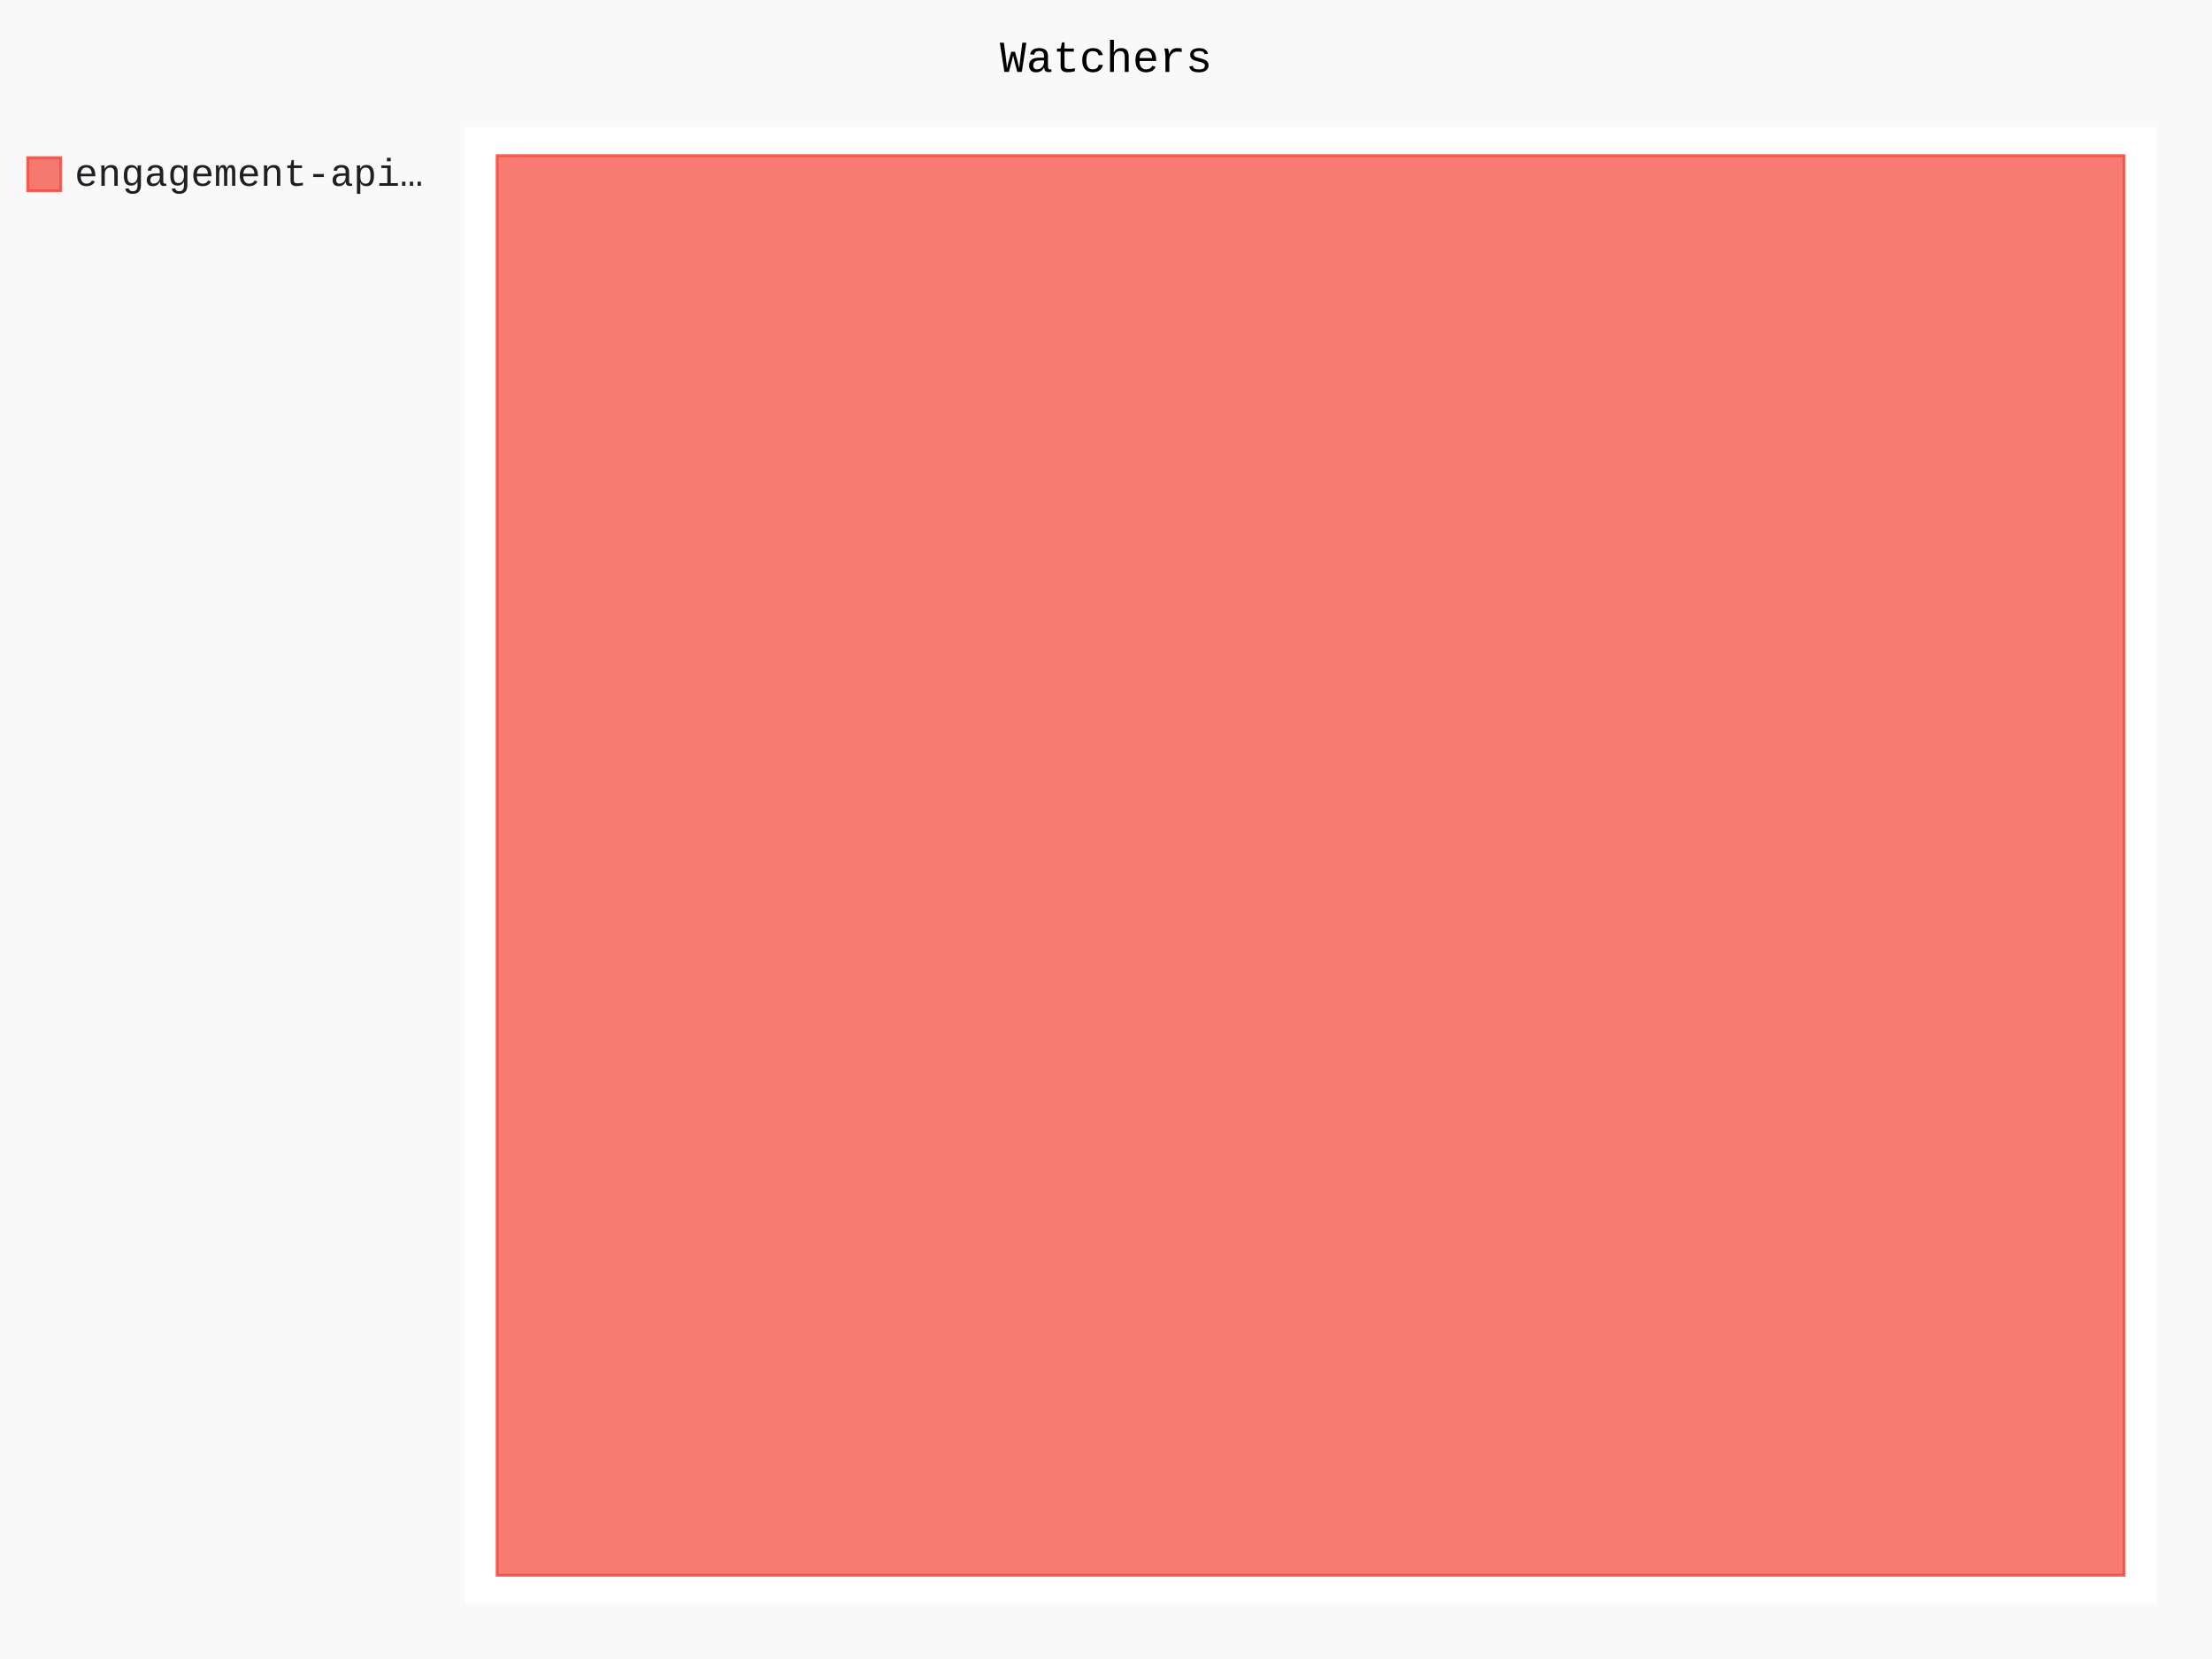
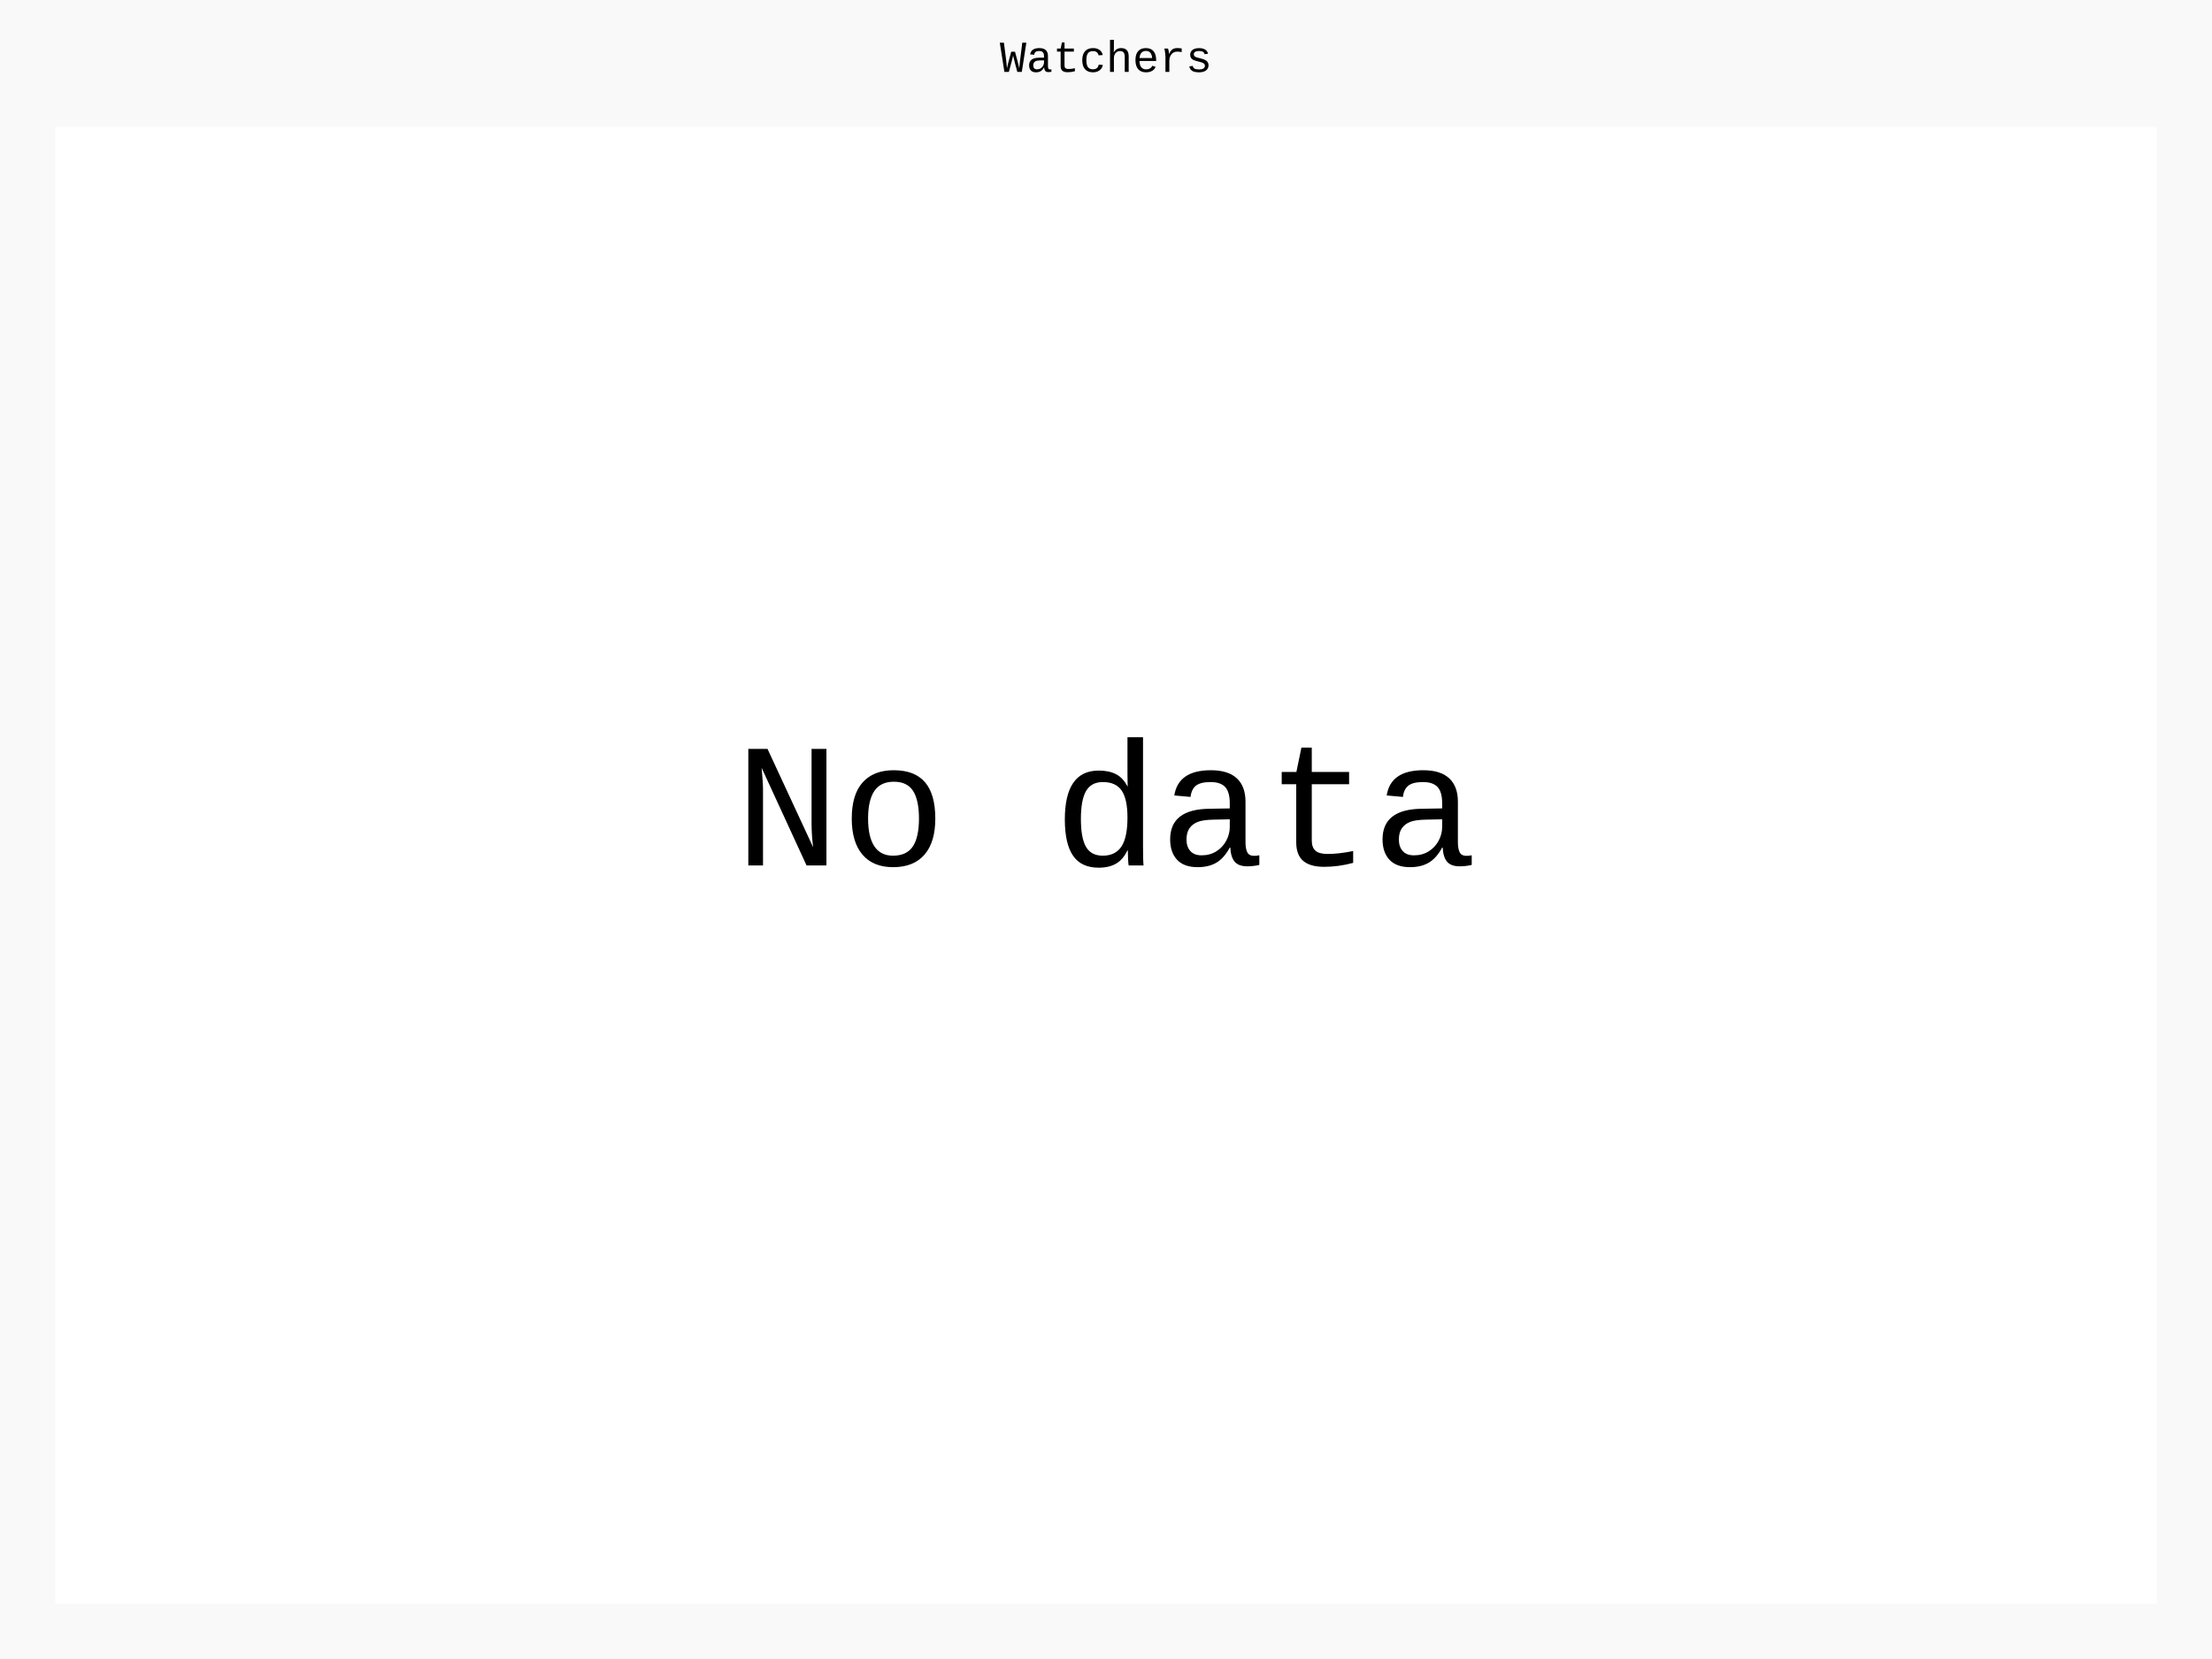
- <svg xmlns="http://www.w3.org/2000/svg" class="pygal-chart" id="chart-2e048d8d-b59b-4f63-bb07-07a5f4c4591e" viewBox="0 0 800 600">
+ <svg xmlns="http://www.w3.org/2000/svg" class="pygal-chart" id="chart-9a1d7362-779e-4b4b-921c-fda53162002d" viewBox="0 0 800 600">
  <defs>
-     <style type="text/css">#chart-2e048d8d-b59b-4f63-bb07-07a5f4c4591e{-webkit-user-select:none;-webkit-font-smoothing:antialiased;font-family:Consolas,"Liberation Mono",Menlo,Courier,monospace}#chart-2e048d8d-b59b-4f63-bb07-07a5f4c4591e .title{font-family:Consolas,"Liberation Mono",Menlo,Courier,monospace;font-size:16px}#chart-2e048d8d-b59b-4f63-bb07-07a5f4c4591e .legends .legend text{font-family:Consolas,"Liberation Mono",Menlo,Courier,monospace;font-size:14px}#chart-2e048d8d-b59b-4f63-bb07-07a5f4c4591e .axis text{font-family:Consolas,"Liberation Mono",Menlo,Courier,monospace;font-size:10px}#chart-2e048d8d-b59b-4f63-bb07-07a5f4c4591e .axis text.major{font-family:Consolas,"Liberation Mono",Menlo,Courier,monospace;font-size:10px}#chart-2e048d8d-b59b-4f63-bb07-07a5f4c4591e .text-overlay text.value{font-family:Consolas,"Liberation Mono",Menlo,Courier,monospace;font-size:16px}#chart-2e048d8d-b59b-4f63-bb07-07a5f4c4591e .text-overlay text.label{font-family:Consolas,"Liberation Mono",Menlo,Courier,monospace;font-size:10px}#chart-2e048d8d-b59b-4f63-bb07-07a5f4c4591e .tooltip{font-family:Consolas,"Liberation Mono",Menlo,Courier,monospace;font-size:14px}#chart-2e048d8d-b59b-4f63-bb07-07a5f4c4591e text.no_data{font-family:Consolas,"Liberation Mono",Menlo,Courier,monospace;font-size:64px}
- #chart-2e048d8d-b59b-4f63-bb07-07a5f4c4591e{background-color:rgba(249,249,249,1)}#chart-2e048d8d-b59b-4f63-bb07-07a5f4c4591e path,#chart-2e048d8d-b59b-4f63-bb07-07a5f4c4591e line,#chart-2e048d8d-b59b-4f63-bb07-07a5f4c4591e rect,#chart-2e048d8d-b59b-4f63-bb07-07a5f4c4591e circle{-webkit-transition:150ms;-moz-transition:150ms;transition:150ms}#chart-2e048d8d-b59b-4f63-bb07-07a5f4c4591e .graph &gt; .background{fill:rgba(249,249,249,1)}#chart-2e048d8d-b59b-4f63-bb07-07a5f4c4591e .plot &gt; .background{fill:rgba(255,255,255,1)}#chart-2e048d8d-b59b-4f63-bb07-07a5f4c4591e .graph{fill:rgba(0,0,0,.87)}#chart-2e048d8d-b59b-4f63-bb07-07a5f4c4591e text.no_data{fill:rgba(0,0,0,1)}#chart-2e048d8d-b59b-4f63-bb07-07a5f4c4591e .title{fill:rgba(0,0,0,1)}#chart-2e048d8d-b59b-4f63-bb07-07a5f4c4591e .legends .legend text{fill:rgba(0,0,0,.87)}#chart-2e048d8d-b59b-4f63-bb07-07a5f4c4591e .legends .legend:hover text{fill:rgba(0,0,0,1)}#chart-2e048d8d-b59b-4f63-bb07-07a5f4c4591e .axis .line{stroke:rgba(0,0,0,1)}#chart-2e048d8d-b59b-4f63-bb07-07a5f4c4591e .axis .guide.line{stroke:rgba(0,0,0,.54)}#chart-2e048d8d-b59b-4f63-bb07-07a5f4c4591e .axis .major.line{stroke:rgba(0,0,0,.87)}#chart-2e048d8d-b59b-4f63-bb07-07a5f4c4591e .axis text.major{fill:rgba(0,0,0,1)}#chart-2e048d8d-b59b-4f63-bb07-07a5f4c4591e .axis.y .guides:hover .guide.line,#chart-2e048d8d-b59b-4f63-bb07-07a5f4c4591e .line-graph .axis.x .guides:hover .guide.line,#chart-2e048d8d-b59b-4f63-bb07-07a5f4c4591e .stackedline-graph .axis.x .guides:hover .guide.line,#chart-2e048d8d-b59b-4f63-bb07-07a5f4c4591e .xy-graph .axis.x .guides:hover .guide.line{stroke:rgba(0,0,0,1)}#chart-2e048d8d-b59b-4f63-bb07-07a5f4c4591e .axis .guides:hover text{fill:rgba(0,0,0,1)}#chart-2e048d8d-b59b-4f63-bb07-07a5f4c4591e .reactive{fill-opacity:.7;stroke-opacity:.8}#chart-2e048d8d-b59b-4f63-bb07-07a5f4c4591e .ci{stroke:rgba(0,0,0,.87)}#chart-2e048d8d-b59b-4f63-bb07-07a5f4c4591e .reactive.active,#chart-2e048d8d-b59b-4f63-bb07-07a5f4c4591e .active .reactive{fill-opacity:.8;stroke-opacity:.9;stroke-width:4}#chart-2e048d8d-b59b-4f63-bb07-07a5f4c4591e .ci .reactive.active{stroke-width:1.5}#chart-2e048d8d-b59b-4f63-bb07-07a5f4c4591e .series text{fill:rgba(0,0,0,1)}#chart-2e048d8d-b59b-4f63-bb07-07a5f4c4591e .tooltip rect{fill:rgba(255,255,255,1);stroke:rgba(0,0,0,1);-webkit-transition:opacity 150ms;-moz-transition:opacity 150ms;transition:opacity 150ms}#chart-2e048d8d-b59b-4f63-bb07-07a5f4c4591e .tooltip .label{fill:rgba(0,0,0,.87)}#chart-2e048d8d-b59b-4f63-bb07-07a5f4c4591e .tooltip .label{fill:rgba(0,0,0,.87)}#chart-2e048d8d-b59b-4f63-bb07-07a5f4c4591e .tooltip .legend{font-size:.8em;fill:rgba(0,0,0,.54)}#chart-2e048d8d-b59b-4f63-bb07-07a5f4c4591e .tooltip .x_label{font-size:.6em;fill:rgba(0,0,0,1)}#chart-2e048d8d-b59b-4f63-bb07-07a5f4c4591e .tooltip .xlink{font-size:.5em;text-decoration:underline}#chart-2e048d8d-b59b-4f63-bb07-07a5f4c4591e .tooltip .value{font-size:1.5em}#chart-2e048d8d-b59b-4f63-bb07-07a5f4c4591e .bound{font-size:.5em}#chart-2e048d8d-b59b-4f63-bb07-07a5f4c4591e .max-value{font-size:.75em;fill:rgba(0,0,0,.54)}#chart-2e048d8d-b59b-4f63-bb07-07a5f4c4591e .map-element{fill:rgba(255,255,255,1);stroke:rgba(0,0,0,.54) !important}#chart-2e048d8d-b59b-4f63-bb07-07a5f4c4591e .map-element .reactive{fill-opacity:inherit;stroke-opacity:inherit}#chart-2e048d8d-b59b-4f63-bb07-07a5f4c4591e .color-0,#chart-2e048d8d-b59b-4f63-bb07-07a5f4c4591e .color-0 a:visited{stroke:#F44336;fill:#F44336}#chart-2e048d8d-b59b-4f63-bb07-07a5f4c4591e .text-overlay .color-0 text{fill:black}
- #chart-2e048d8d-b59b-4f63-bb07-07a5f4c4591e text.no_data{text-anchor:middle}#chart-2e048d8d-b59b-4f63-bb07-07a5f4c4591e .guide.line{fill:none}#chart-2e048d8d-b59b-4f63-bb07-07a5f4c4591e .centered{text-anchor:middle}#chart-2e048d8d-b59b-4f63-bb07-07a5f4c4591e .title{text-anchor:middle}#chart-2e048d8d-b59b-4f63-bb07-07a5f4c4591e .legends .legend text{fill-opacity:1}#chart-2e048d8d-b59b-4f63-bb07-07a5f4c4591e .axis.x text{text-anchor:middle}#chart-2e048d8d-b59b-4f63-bb07-07a5f4c4591e .axis.x:not(.web) text[transform]{text-anchor:start}#chart-2e048d8d-b59b-4f63-bb07-07a5f4c4591e .axis.x:not(.web) text[transform].backwards{text-anchor:end}#chart-2e048d8d-b59b-4f63-bb07-07a5f4c4591e .axis.y text{text-anchor:end}#chart-2e048d8d-b59b-4f63-bb07-07a5f4c4591e .axis.y text[transform].backwards{text-anchor:start}#chart-2e048d8d-b59b-4f63-bb07-07a5f4c4591e .axis.y2 text{text-anchor:start}#chart-2e048d8d-b59b-4f63-bb07-07a5f4c4591e .axis.y2 text[transform].backwards{text-anchor:end}#chart-2e048d8d-b59b-4f63-bb07-07a5f4c4591e .axis .guide.line{stroke-dasharray:4,4}#chart-2e048d8d-b59b-4f63-bb07-07a5f4c4591e .axis .major.guide.line{stroke-dasharray:6,6}#chart-2e048d8d-b59b-4f63-bb07-07a5f4c4591e .horizontal .axis.y .guide.line,#chart-2e048d8d-b59b-4f63-bb07-07a5f4c4591e .horizontal .axis.y2 .guide.line,#chart-2e048d8d-b59b-4f63-bb07-07a5f4c4591e .vertical .axis.x .guide.line{opacity:0}#chart-2e048d8d-b59b-4f63-bb07-07a5f4c4591e .horizontal .axis.always_show .guide.line,#chart-2e048d8d-b59b-4f63-bb07-07a5f4c4591e .vertical .axis.always_show .guide.line{opacity:1 !important}#chart-2e048d8d-b59b-4f63-bb07-07a5f4c4591e .axis.y .guides:hover .guide.line,#chart-2e048d8d-b59b-4f63-bb07-07a5f4c4591e .axis.y2 .guides:hover .guide.line,#chart-2e048d8d-b59b-4f63-bb07-07a5f4c4591e .axis.x .guides:hover .guide.line{opacity:1}#chart-2e048d8d-b59b-4f63-bb07-07a5f4c4591e .axis .guides:hover text{opacity:1}#chart-2e048d8d-b59b-4f63-bb07-07a5f4c4591e .nofill{fill:none}#chart-2e048d8d-b59b-4f63-bb07-07a5f4c4591e .subtle-fill{fill-opacity:.2}#chart-2e048d8d-b59b-4f63-bb07-07a5f4c4591e .dot{stroke-width:1px;fill-opacity:1}#chart-2e048d8d-b59b-4f63-bb07-07a5f4c4591e .dot.active{stroke-width:5px}#chart-2e048d8d-b59b-4f63-bb07-07a5f4c4591e .dot.negative{fill:transparent}#chart-2e048d8d-b59b-4f63-bb07-07a5f4c4591e text,#chart-2e048d8d-b59b-4f63-bb07-07a5f4c4591e tspan{stroke:none !important}#chart-2e048d8d-b59b-4f63-bb07-07a5f4c4591e .series text.active{opacity:1}#chart-2e048d8d-b59b-4f63-bb07-07a5f4c4591e .tooltip rect{fill-opacity:.95;stroke-width:.5}#chart-2e048d8d-b59b-4f63-bb07-07a5f4c4591e .tooltip text{fill-opacity:1}#chart-2e048d8d-b59b-4f63-bb07-07a5f4c4591e .showable{visibility:hidden}#chart-2e048d8d-b59b-4f63-bb07-07a5f4c4591e .showable.shown{visibility:visible}#chart-2e048d8d-b59b-4f63-bb07-07a5f4c4591e .gauge-background{fill:rgba(229,229,229,1);stroke:none}#chart-2e048d8d-b59b-4f63-bb07-07a5f4c4591e .bg-lines{stroke:rgba(249,249,249,1);stroke-width:2px}</style>
+     <style type="text/css">#chart-9a1d7362-779e-4b4b-921c-fda53162002d{-webkit-user-select:none;-webkit-font-smoothing:antialiased;font-family:Consolas,"Liberation Mono",Menlo,Courier,monospace}#chart-9a1d7362-779e-4b4b-921c-fda53162002d .title{font-family:Consolas,"Liberation Mono",Menlo,Courier,monospace;font-size:16px}#chart-9a1d7362-779e-4b4b-921c-fda53162002d .legends .legend text{font-family:Consolas,"Liberation Mono",Menlo,Courier,monospace;font-size:14px}#chart-9a1d7362-779e-4b4b-921c-fda53162002d .axis text{font-family:Consolas,"Liberation Mono",Menlo,Courier,monospace;font-size:10px}#chart-9a1d7362-779e-4b4b-921c-fda53162002d .axis text.major{font-family:Consolas,"Liberation Mono",Menlo,Courier,monospace;font-size:10px}#chart-9a1d7362-779e-4b4b-921c-fda53162002d .text-overlay text.value{font-family:Consolas,"Liberation Mono",Menlo,Courier,monospace;font-size:16px}#chart-9a1d7362-779e-4b4b-921c-fda53162002d .text-overlay text.label{font-family:Consolas,"Liberation Mono",Menlo,Courier,monospace;font-size:10px}#chart-9a1d7362-779e-4b4b-921c-fda53162002d .tooltip{font-family:Consolas,"Liberation Mono",Menlo,Courier,monospace;font-size:14px}#chart-9a1d7362-779e-4b4b-921c-fda53162002d text.no_data{font-family:Consolas,"Liberation Mono",Menlo,Courier,monospace;font-size:64px}
+ #chart-9a1d7362-779e-4b4b-921c-fda53162002d{background-color:rgba(249,249,249,1)}#chart-9a1d7362-779e-4b4b-921c-fda53162002d path,#chart-9a1d7362-779e-4b4b-921c-fda53162002d line,#chart-9a1d7362-779e-4b4b-921c-fda53162002d rect,#chart-9a1d7362-779e-4b4b-921c-fda53162002d circle{-webkit-transition:150ms;-moz-transition:150ms;transition:150ms}#chart-9a1d7362-779e-4b4b-921c-fda53162002d .graph &gt; .background{fill:rgba(249,249,249,1)}#chart-9a1d7362-779e-4b4b-921c-fda53162002d .plot &gt; .background{fill:rgba(255,255,255,1)}#chart-9a1d7362-779e-4b4b-921c-fda53162002d .graph{fill:rgba(0,0,0,.87)}#chart-9a1d7362-779e-4b4b-921c-fda53162002d text.no_data{fill:rgba(0,0,0,1)}#chart-9a1d7362-779e-4b4b-921c-fda53162002d .title{fill:rgba(0,0,0,1)}#chart-9a1d7362-779e-4b4b-921c-fda53162002d .legends .legend text{fill:rgba(0,0,0,.87)}#chart-9a1d7362-779e-4b4b-921c-fda53162002d .legends .legend:hover text{fill:rgba(0,0,0,1)}#chart-9a1d7362-779e-4b4b-921c-fda53162002d .axis .line{stroke:rgba(0,0,0,1)}#chart-9a1d7362-779e-4b4b-921c-fda53162002d .axis .guide.line{stroke:rgba(0,0,0,.54)}#chart-9a1d7362-779e-4b4b-921c-fda53162002d .axis .major.line{stroke:rgba(0,0,0,.87)}#chart-9a1d7362-779e-4b4b-921c-fda53162002d .axis text.major{fill:rgba(0,0,0,1)}#chart-9a1d7362-779e-4b4b-921c-fda53162002d .axis.y .guides:hover .guide.line,#chart-9a1d7362-779e-4b4b-921c-fda53162002d .line-graph .axis.x .guides:hover .guide.line,#chart-9a1d7362-779e-4b4b-921c-fda53162002d .stackedline-graph .axis.x .guides:hover .guide.line,#chart-9a1d7362-779e-4b4b-921c-fda53162002d .xy-graph .axis.x .guides:hover .guide.line{stroke:rgba(0,0,0,1)}#chart-9a1d7362-779e-4b4b-921c-fda53162002d .axis .guides:hover text{fill:rgba(0,0,0,1)}#chart-9a1d7362-779e-4b4b-921c-fda53162002d .reactive{fill-opacity:.7;stroke-opacity:.8}#chart-9a1d7362-779e-4b4b-921c-fda53162002d .ci{stroke:rgba(0,0,0,.87)}#chart-9a1d7362-779e-4b4b-921c-fda53162002d .reactive.active,#chart-9a1d7362-779e-4b4b-921c-fda53162002d .active .reactive{fill-opacity:.8;stroke-opacity:.9;stroke-width:4}#chart-9a1d7362-779e-4b4b-921c-fda53162002d .ci .reactive.active{stroke-width:1.5}#chart-9a1d7362-779e-4b4b-921c-fda53162002d .series text{fill:rgba(0,0,0,1)}#chart-9a1d7362-779e-4b4b-921c-fda53162002d .tooltip rect{fill:rgba(255,255,255,1);stroke:rgba(0,0,0,1);-webkit-transition:opacity 150ms;-moz-transition:opacity 150ms;transition:opacity 150ms}#chart-9a1d7362-779e-4b4b-921c-fda53162002d .tooltip .label{fill:rgba(0,0,0,.87)}#chart-9a1d7362-779e-4b4b-921c-fda53162002d .tooltip .label{fill:rgba(0,0,0,.87)}#chart-9a1d7362-779e-4b4b-921c-fda53162002d .tooltip .legend{font-size:.8em;fill:rgba(0,0,0,.54)}#chart-9a1d7362-779e-4b4b-921c-fda53162002d .tooltip .x_label{font-size:.6em;fill:rgba(0,0,0,1)}#chart-9a1d7362-779e-4b4b-921c-fda53162002d .tooltip .xlink{font-size:.5em;text-decoration:underline}#chart-9a1d7362-779e-4b4b-921c-fda53162002d .tooltip .value{font-size:1.5em}#chart-9a1d7362-779e-4b4b-921c-fda53162002d .bound{font-size:.5em}#chart-9a1d7362-779e-4b4b-921c-fda53162002d .max-value{font-size:.75em;fill:rgba(0,0,0,.54)}#chart-9a1d7362-779e-4b4b-921c-fda53162002d .map-element{fill:rgba(255,255,255,1);stroke:rgba(0,0,0,.54) !important}#chart-9a1d7362-779e-4b4b-921c-fda53162002d .map-element .reactive{fill-opacity:inherit;stroke-opacity:inherit}
+ #chart-9a1d7362-779e-4b4b-921c-fda53162002d text.no_data{text-anchor:middle}#chart-9a1d7362-779e-4b4b-921c-fda53162002d .guide.line{fill:none}#chart-9a1d7362-779e-4b4b-921c-fda53162002d .centered{text-anchor:middle}#chart-9a1d7362-779e-4b4b-921c-fda53162002d .title{text-anchor:middle}#chart-9a1d7362-779e-4b4b-921c-fda53162002d .legends .legend text{fill-opacity:1}#chart-9a1d7362-779e-4b4b-921c-fda53162002d .axis.x text{text-anchor:middle}#chart-9a1d7362-779e-4b4b-921c-fda53162002d .axis.x:not(.web) text[transform]{text-anchor:start}#chart-9a1d7362-779e-4b4b-921c-fda53162002d .axis.x:not(.web) text[transform].backwards{text-anchor:end}#chart-9a1d7362-779e-4b4b-921c-fda53162002d .axis.y text{text-anchor:end}#chart-9a1d7362-779e-4b4b-921c-fda53162002d .axis.y text[transform].backwards{text-anchor:start}#chart-9a1d7362-779e-4b4b-921c-fda53162002d .axis.y2 text{text-anchor:start}#chart-9a1d7362-779e-4b4b-921c-fda53162002d .axis.y2 text[transform].backwards{text-anchor:end}#chart-9a1d7362-779e-4b4b-921c-fda53162002d .axis .guide.line{stroke-dasharray:4,4}#chart-9a1d7362-779e-4b4b-921c-fda53162002d .axis .major.guide.line{stroke-dasharray:6,6}#chart-9a1d7362-779e-4b4b-921c-fda53162002d .horizontal .axis.y .guide.line,#chart-9a1d7362-779e-4b4b-921c-fda53162002d .horizontal .axis.y2 .guide.line,#chart-9a1d7362-779e-4b4b-921c-fda53162002d .vertical .axis.x .guide.line{opacity:0}#chart-9a1d7362-779e-4b4b-921c-fda53162002d .horizontal .axis.always_show .guide.line,#chart-9a1d7362-779e-4b4b-921c-fda53162002d .vertical .axis.always_show .guide.line{opacity:1 !important}#chart-9a1d7362-779e-4b4b-921c-fda53162002d .axis.y .guides:hover .guide.line,#chart-9a1d7362-779e-4b4b-921c-fda53162002d .axis.y2 .guides:hover .guide.line,#chart-9a1d7362-779e-4b4b-921c-fda53162002d .axis.x .guides:hover .guide.line{opacity:1}#chart-9a1d7362-779e-4b4b-921c-fda53162002d .axis .guides:hover text{opacity:1}#chart-9a1d7362-779e-4b4b-921c-fda53162002d .nofill{fill:none}#chart-9a1d7362-779e-4b4b-921c-fda53162002d .subtle-fill{fill-opacity:.2}#chart-9a1d7362-779e-4b4b-921c-fda53162002d .dot{stroke-width:1px;fill-opacity:1}#chart-9a1d7362-779e-4b4b-921c-fda53162002d .dot.active{stroke-width:5px}#chart-9a1d7362-779e-4b4b-921c-fda53162002d .dot.negative{fill:transparent}#chart-9a1d7362-779e-4b4b-921c-fda53162002d text,#chart-9a1d7362-779e-4b4b-921c-fda53162002d tspan{stroke:none !important}#chart-9a1d7362-779e-4b4b-921c-fda53162002d .series text.active{opacity:1}#chart-9a1d7362-779e-4b4b-921c-fda53162002d .tooltip rect{fill-opacity:.95;stroke-width:.5}#chart-9a1d7362-779e-4b4b-921c-fda53162002d .tooltip text{fill-opacity:1}#chart-9a1d7362-779e-4b4b-921c-fda53162002d .showable{visibility:hidden}#chart-9a1d7362-779e-4b4b-921c-fda53162002d .showable.shown{visibility:visible}#chart-9a1d7362-779e-4b4b-921c-fda53162002d .gauge-background{fill:rgba(229,229,229,1);stroke:none}#chart-9a1d7362-779e-4b4b-921c-fda53162002d .bg-lines{stroke:rgba(249,249,249,1);stroke-width:2px}</style>
  </defs>
  <g class="graph treemap-graph vertical">
    <rect class="background" height="600" width="800" x="0" y="0" />
-     <g class="plot" transform="translate(168, 46)">
-       <rect class="background" height="534" width="612.0" x="0" y="0" />
-       <g class="series serie-0 color-0">
-         <g class="rects">
-           <g class="rect">
-             <rect class="rect reactive tooltip-trigger" height="513.462" width="588.462" x="11.769" y="10.269" />
-           </g>
-         </g>
-       </g>
+     <g class="plot" transform="translate(20, 46)">
+       <rect class="background" height="534" width="760" x="0" y="0" />
    </g>
    <g class="titles">
      <text class="title plot_title" x="400.0" y="26">Watchers</text>
    </g>
-     <g class="plot overlay" transform="translate(168, 46)">
-       <g class="series serie-0 color-0" />
+     <g class="plot overlay" transform="translate(20, 46)" />
+     <g class="plot text-overlay" transform="translate(20, 46)">
+       <text class="no_data" x="380.0" y="267.0">No data</text>
    </g>
-     <g class="plot text-overlay" transform="translate(168, 46)">
-       <g class="series serie-0 color-0" />
-     </g>
-     <g class="plot tooltip-overlay" transform="translate(168, 46)">
+     <g class="plot tooltip-overlay" transform="translate(20, 46)">
      <g class="tooltip" style="opacity: 0" transform="translate(0 0)">
        <rect class="tooltip-box" height="0" rx="0" ry="0" width="0" />
        <g class="text" />
      </g>
    </g>
-     <g class="legends" transform="translate(10, 56)">
-       <g class="legend reactive activate-serie" id="activate-serie-0">
-         <rect class="color-0 reactive" height="12" width="12" x="0.0" y="1.0" />
-         <text x="17.0" y="11.2">engagement-api…</text>
-       </g>
-     </g>
+     <g class="legends" transform="translate(10, 56)" />
    <g class="legends" transform="translate(790, 56)" />
  </g>
</svg>
